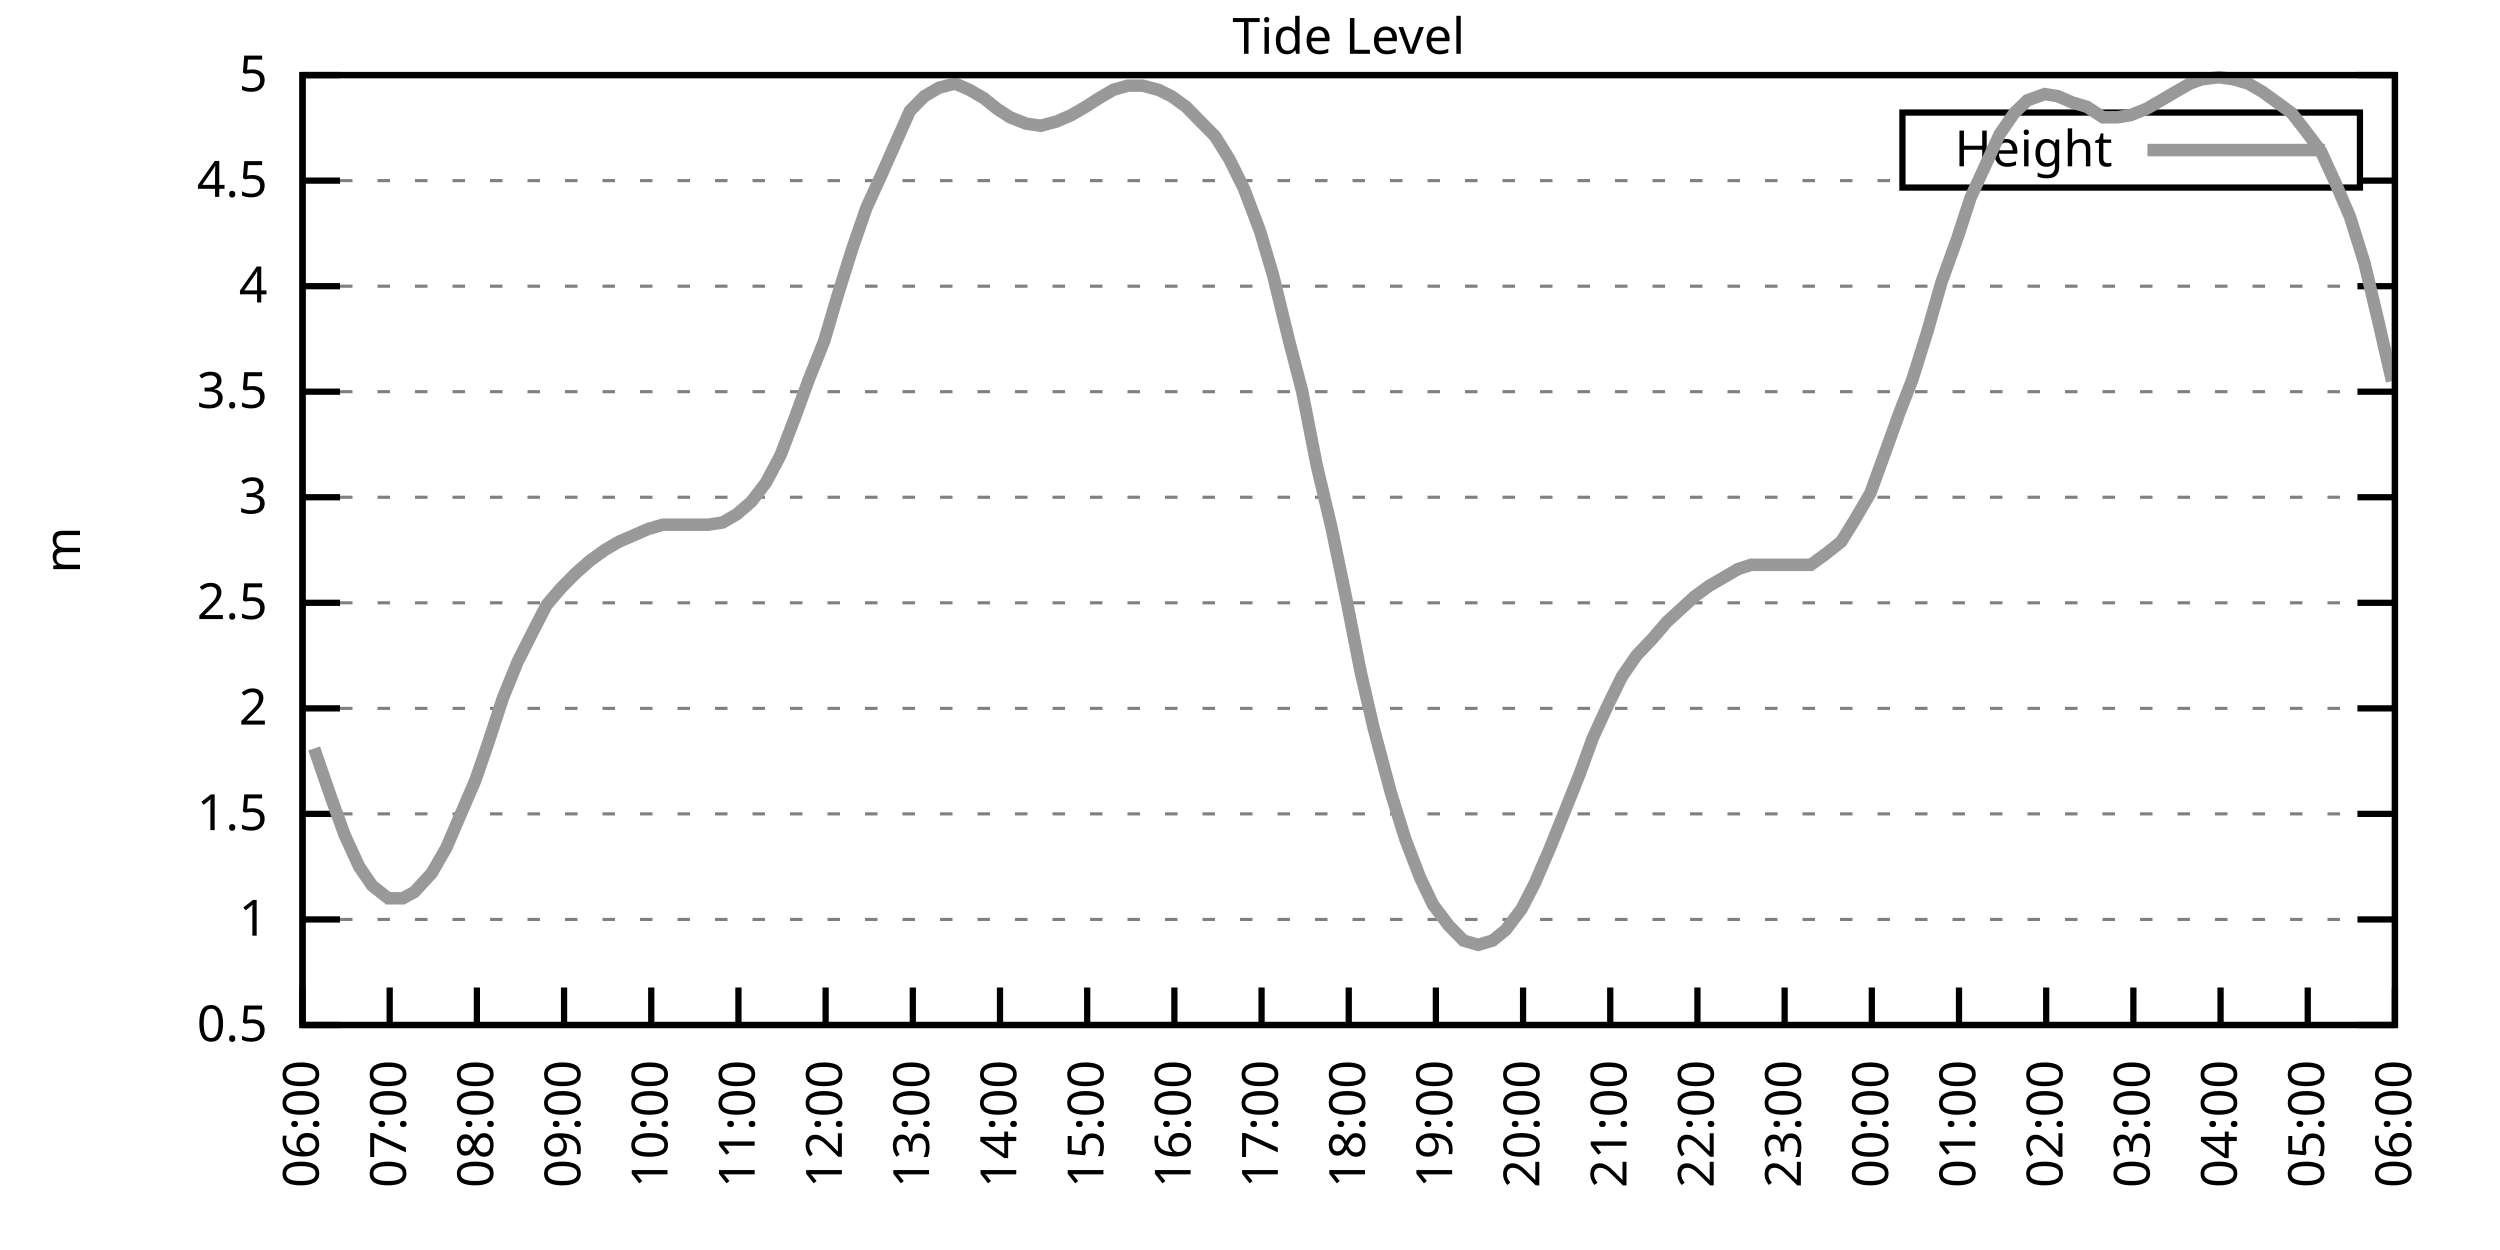
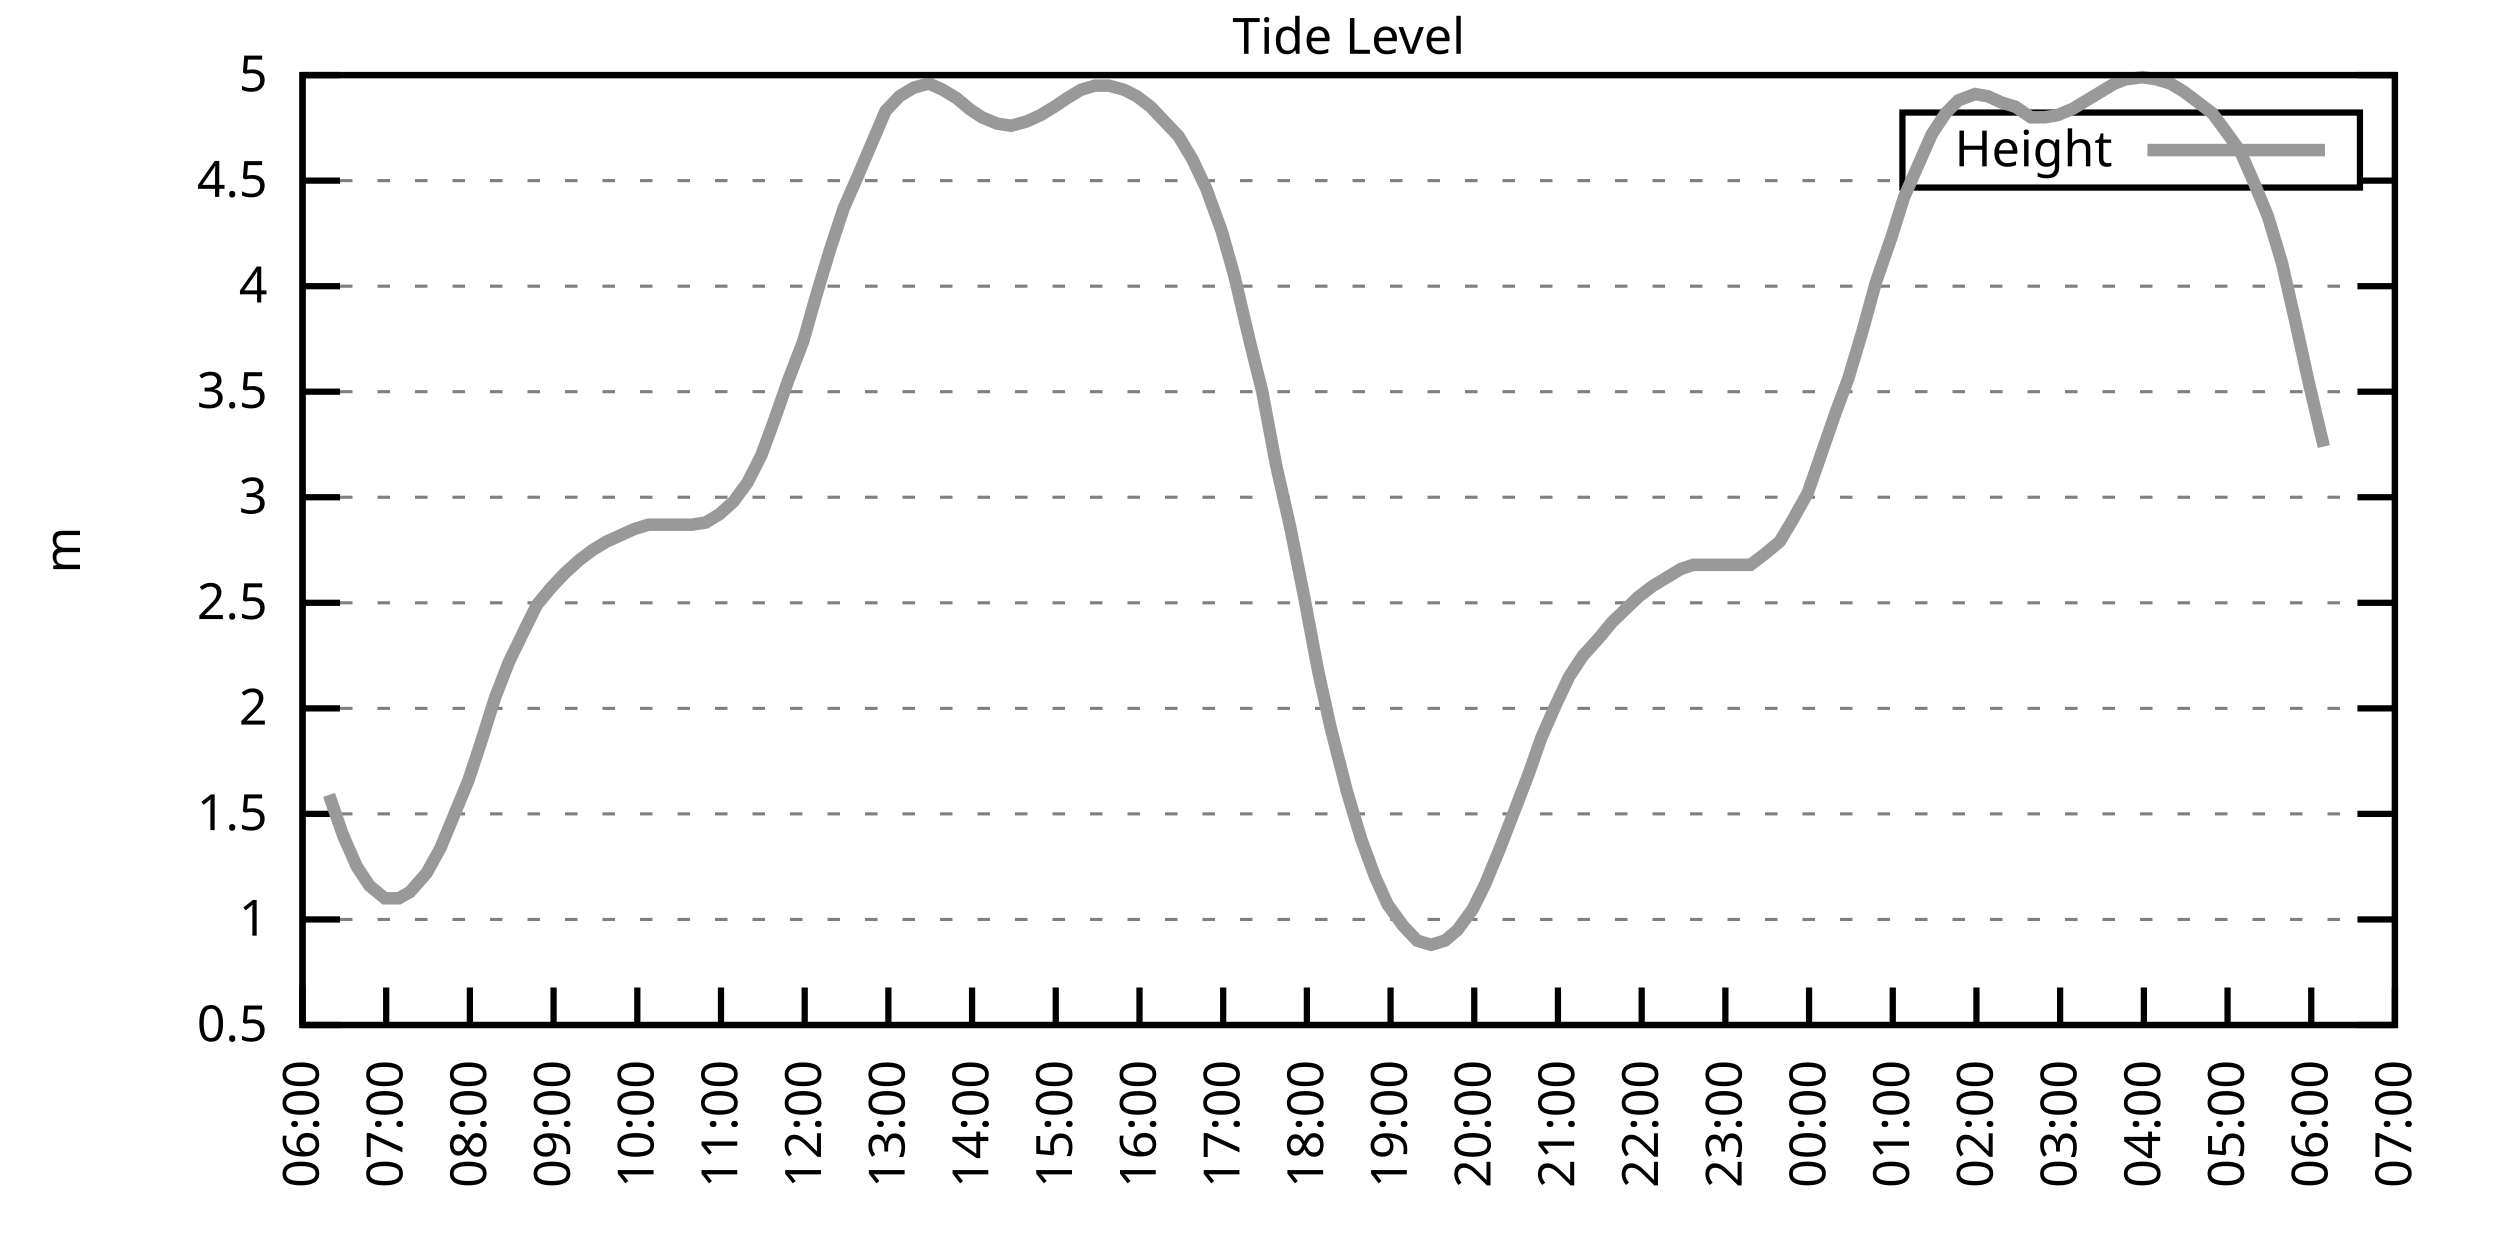
<svg xmlns="http://www.w3.org/2000/svg" xmlns:xlink="http://www.w3.org/1999/xlink" width="400" height="200" viewBox="0 0 400 200">
  <g id="gnuplot_canvas">
    <rect x="0" y="0" width="400" height="200" fill="none" />
    <defs>
      <circle id="gpDot" r="0.5" stroke-width="0.5" stroke="currentColor" />
      <path id="gpPt0" stroke-width="0.333" stroke="currentColor" d="M-1,0 h2 M0,-1 v2" />
      <path id="gpPt1" stroke-width="0.333" stroke="currentColor" d="M-1,-1 L1,1 M1,-1 L-1,1" />
      <path id="gpPt2" stroke-width="0.333" stroke="currentColor" d="M-1,0 L1,0 M0,-1 L0,1 M-1,-1 L1,1 M-1,1 L1,-1" />
      <rect id="gpPt3" stroke-width="0.333" stroke="currentColor" x="-1" y="-1" width="2" height="2" />
      <rect id="gpPt4" stroke-width="0.333" stroke="currentColor" fill="currentColor" x="-1" y="-1" width="2" height="2" />
      <circle id="gpPt5" stroke-width="0.333" stroke="currentColor" cx="0" cy="0" r="1" />
      <use xlink:href="#gpPt5" id="gpPt6" fill="currentColor" stroke="none" />
      <path id="gpPt7" stroke-width="0.333" stroke="currentColor" d="M0,-1.33 L-1.33,0.67 L1.33,0.67 z" />
      <use xlink:href="#gpPt7" id="gpPt8" fill="currentColor" stroke="none" />
      <use xlink:href="#gpPt7" id="gpPt9" stroke="currentColor" transform="rotate(180)" />
      <use xlink:href="#gpPt9" id="gpPt10" fill="currentColor" stroke="none" />
      <use xlink:href="#gpPt3" id="gpPt11" stroke="currentColor" transform="rotate(45)" />
      <use xlink:href="#gpPt11" id="gpPt12" fill="currentColor" stroke="none" />
      <path id="gpPt13" stroke-width="0.333" stroke="currentColor" d="M0,1.330 L1.265,0.411 L0.782,-1.067 L-0.782,-1.076 L-1.265,0.411 z" />
      <use xlink:href="#gpPt13" id="gpPt14" fill="currentColor" stroke="none" />
      <filter id="textbox" filterUnits="objectBoundingBox" x="0" y="0" height="1" width="1">
        <feFlood flood-color="white" flood-opacity="1" result="bgnd" />
        <feComposite in="SourceGraphic" in2="bgnd" operator="atop" />
      </filter>
      <filter id="greybox" filterUnits="objectBoundingBox" x="0" y="0" height="1" width="1">
        <feFlood flood-color="lightgrey" flood-opacity="1" result="grey" />
        <feComposite in="SourceGraphic" in2="grey" operator="atop" />
      </filter>
    </defs>
    <g fill="none" color="white" stroke="currentColor" stroke-width="1.00" stroke-linecap="butt" stroke-linejoin="miter">
</g>
    <g fill="none" color="black" stroke="currentColor" stroke-width="1.00" stroke-linecap="butt" stroke-linejoin="miter">
      <g stroke="none" shape-rendering="crispEdges">
        <polygon fill="rgb(255, 255, 255)" points="48.40,164.00 383.18,164.00 383.18,12.02 48.40,12.02 " />
      </g>
    </g>
    <g fill="none" color="black" stroke="currentColor" stroke-width="1.00" stroke-linecap="butt" stroke-linejoin="miter">
</g>
    <g fill="none" color="black" stroke="black" stroke-width="0.50" stroke-linecap="butt" stroke-linejoin="miter">
</g>
    <g fill="none" color="gray" stroke="currentColor" stroke-width="0.50" stroke-linecap="butt" stroke-linejoin="miter">
      <path stroke="gray" stroke-dasharray="2,4" class="gridline" d="M48.40,164.00 L383.19,164.00  " />
    </g>
    <g fill="none" color="gray" stroke="gray" stroke-width="1.00" stroke-linecap="butt" stroke-linejoin="miter">
</g>
    <g fill="none" color="black" stroke="currentColor" stroke-width="1.00" stroke-linecap="butt" stroke-linejoin="miter">
      <path stroke="black" d="M48.40,164.00 L54.40,164.00 M383.19,164.00 L377.19,164.00  " />
      <g transform="translate(42.80,166.60)" stroke="none" fill="black" font-family="Sans" font-size="8.00" text-anchor="end">
        <text>
          <tspan font-family="Sans"> 0.5</tspan>
        </text>
      </g>
    </g>
    <g fill="none" color="black" stroke="currentColor" stroke-width="1.00" stroke-linecap="butt" stroke-linejoin="miter">
</g>
    <g fill="none" color="black" stroke="black" stroke-width="0.50" stroke-linecap="butt" stroke-linejoin="miter">
</g>
    <g fill="none" color="gray" stroke="currentColor" stroke-width="0.50" stroke-linecap="butt" stroke-linejoin="miter">
      <path stroke="gray" stroke-dasharray="2,4" class="gridline" d="M48.40,147.11 L383.19,147.11  " />
    </g>
    <g fill="none" color="gray" stroke="gray" stroke-width="1.00" stroke-linecap="butt" stroke-linejoin="miter">
</g>
    <g fill="none" color="black" stroke="currentColor" stroke-width="1.00" stroke-linecap="butt" stroke-linejoin="miter">
      <path stroke="black" d="M48.40,147.11 L54.40,147.11 M383.19,147.11 L377.19,147.11  " />
      <g transform="translate(42.80,149.71)" stroke="none" fill="black" font-family="Sans" font-size="8.00" text-anchor="end">
        <text>
          <tspan font-family="Sans"> 1</tspan>
        </text>
      </g>
    </g>
    <g fill="none" color="black" stroke="currentColor" stroke-width="1.00" stroke-linecap="butt" stroke-linejoin="miter">
</g>
    <g fill="none" color="black" stroke="black" stroke-width="0.50" stroke-linecap="butt" stroke-linejoin="miter">
</g>
    <g fill="none" color="gray" stroke="currentColor" stroke-width="0.50" stroke-linecap="butt" stroke-linejoin="miter">
      <path stroke="gray" stroke-dasharray="2,4" class="gridline" d="M48.40,130.22 L383.19,130.22  " />
    </g>
    <g fill="none" color="gray" stroke="gray" stroke-width="1.00" stroke-linecap="butt" stroke-linejoin="miter">
</g>
    <g fill="none" color="black" stroke="currentColor" stroke-width="1.00" stroke-linecap="butt" stroke-linejoin="miter">
      <path stroke="black" d="M48.40,130.22 L54.40,130.22 M383.19,130.22 L377.19,130.22  " />
      <g transform="translate(42.80,132.82)" stroke="none" fill="black" font-family="Sans" font-size="8.00" text-anchor="end">
        <text>
          <tspan font-family="Sans"> 1.5</tspan>
        </text>
      </g>
    </g>
    <g fill="none" color="black" stroke="currentColor" stroke-width="1.00" stroke-linecap="butt" stroke-linejoin="miter">
</g>
    <g fill="none" color="black" stroke="black" stroke-width="0.50" stroke-linecap="butt" stroke-linejoin="miter">
</g>
    <g fill="none" color="gray" stroke="currentColor" stroke-width="0.50" stroke-linecap="butt" stroke-linejoin="miter">
      <path stroke="gray" stroke-dasharray="2,4" class="gridline" d="M48.40,113.34 L383.19,113.34  " />
    </g>
    <g fill="none" color="gray" stroke="gray" stroke-width="1.00" stroke-linecap="butt" stroke-linejoin="miter">
</g>
    <g fill="none" color="black" stroke="currentColor" stroke-width="1.00" stroke-linecap="butt" stroke-linejoin="miter">
      <path stroke="black" d="M48.40,113.34 L54.40,113.34 M383.19,113.34 L377.19,113.34  " />
      <g transform="translate(42.80,115.94)" stroke="none" fill="black" font-family="Sans" font-size="8.00" text-anchor="end">
        <text>
          <tspan font-family="Sans"> 2</tspan>
        </text>
      </g>
    </g>
    <g fill="none" color="black" stroke="currentColor" stroke-width="1.00" stroke-linecap="butt" stroke-linejoin="miter">
</g>
    <g fill="none" color="black" stroke="black" stroke-width="0.50" stroke-linecap="butt" stroke-linejoin="miter">
</g>
    <g fill="none" color="gray" stroke="currentColor" stroke-width="0.50" stroke-linecap="butt" stroke-linejoin="miter">
      <path stroke="gray" stroke-dasharray="2,4" class="gridline" d="M48.40,96.45 L383.19,96.45  " />
    </g>
    <g fill="none" color="gray" stroke="gray" stroke-width="1.00" stroke-linecap="butt" stroke-linejoin="miter">
</g>
    <g fill="none" color="black" stroke="currentColor" stroke-width="1.00" stroke-linecap="butt" stroke-linejoin="miter">
      <path stroke="black" d="M48.40,96.45 L54.40,96.45 M383.19,96.45 L377.19,96.45  " />
      <g transform="translate(42.80,99.05)" stroke="none" fill="black" font-family="Sans" font-size="8.00" text-anchor="end">
        <text>
          <tspan font-family="Sans"> 2.5</tspan>
        </text>
      </g>
    </g>
    <g fill="none" color="black" stroke="currentColor" stroke-width="1.00" stroke-linecap="butt" stroke-linejoin="miter">
</g>
    <g fill="none" color="black" stroke="black" stroke-width="0.50" stroke-linecap="butt" stroke-linejoin="miter">
</g>
    <g fill="none" color="gray" stroke="currentColor" stroke-width="0.50" stroke-linecap="butt" stroke-linejoin="miter">
      <path stroke="gray" stroke-dasharray="2,4" class="gridline" d="M48.40,79.56 L383.19,79.56  " />
    </g>
    <g fill="none" color="gray" stroke="gray" stroke-width="1.00" stroke-linecap="butt" stroke-linejoin="miter">
</g>
    <g fill="none" color="black" stroke="currentColor" stroke-width="1.00" stroke-linecap="butt" stroke-linejoin="miter">
      <path stroke="black" d="M48.40,79.56 L54.40,79.56 M383.19,79.56 L377.19,79.56  " />
      <g transform="translate(42.80,82.16)" stroke="none" fill="black" font-family="Sans" font-size="8.00" text-anchor="end">
        <text>
          <tspan font-family="Sans"> 3</tspan>
        </text>
      </g>
    </g>
    <g fill="none" color="black" stroke="currentColor" stroke-width="1.00" stroke-linecap="butt" stroke-linejoin="miter">
</g>
    <g fill="none" color="black" stroke="black" stroke-width="0.50" stroke-linecap="butt" stroke-linejoin="miter">
</g>
    <g fill="none" color="gray" stroke="currentColor" stroke-width="0.50" stroke-linecap="butt" stroke-linejoin="miter">
      <path stroke="gray" stroke-dasharray="2,4" class="gridline" d="M48.40,62.67 L383.19,62.67  " />
    </g>
    <g fill="none" color="gray" stroke="gray" stroke-width="1.00" stroke-linecap="butt" stroke-linejoin="miter">
</g>
    <g fill="none" color="black" stroke="currentColor" stroke-width="1.00" stroke-linecap="butt" stroke-linejoin="miter">
      <path stroke="black" d="M48.40,62.67 L54.40,62.67 M383.19,62.67 L377.19,62.67  " />
      <g transform="translate(42.80,65.27)" stroke="none" fill="black" font-family="Sans" font-size="8.00" text-anchor="end">
        <text>
          <tspan font-family="Sans"> 3.5</tspan>
        </text>
      </g>
    </g>
    <g fill="none" color="black" stroke="currentColor" stroke-width="1.00" stroke-linecap="butt" stroke-linejoin="miter">
</g>
    <g fill="none" color="black" stroke="black" stroke-width="0.50" stroke-linecap="butt" stroke-linejoin="miter">
</g>
    <g fill="none" color="gray" stroke="currentColor" stroke-width="0.50" stroke-linecap="butt" stroke-linejoin="miter">
      <path stroke="gray" stroke-dasharray="2,4" class="gridline" d="M48.40,45.79 L383.19,45.79  " />
    </g>
    <g fill="none" color="gray" stroke="gray" stroke-width="1.00" stroke-linecap="butt" stroke-linejoin="miter">
</g>
    <g fill="none" color="black" stroke="currentColor" stroke-width="1.00" stroke-linecap="butt" stroke-linejoin="miter">
      <path stroke="black" d="M48.40,45.79 L54.40,45.79 M383.19,45.79 L377.19,45.79  " />
      <g transform="translate(42.80,48.39)" stroke="none" fill="black" font-family="Sans" font-size="8.00" text-anchor="end">
        <text>
          <tspan font-family="Sans"> 4</tspan>
        </text>
      </g>
    </g>
    <g fill="none" color="black" stroke="currentColor" stroke-width="1.00" stroke-linecap="butt" stroke-linejoin="miter">
</g>
    <g fill="none" color="black" stroke="black" stroke-width="0.50" stroke-linecap="butt" stroke-linejoin="miter">
</g>
    <g fill="none" color="gray" stroke="currentColor" stroke-width="0.50" stroke-linecap="butt" stroke-linejoin="miter">
      <path stroke="gray" stroke-dasharray="2,4" class="gridline" d="M48.40,28.90 L304.39,28.90 M377.59,28.90 L383.19,28.90  " />
    </g>
    <g fill="none" color="gray" stroke="gray" stroke-width="1.00" stroke-linecap="butt" stroke-linejoin="miter">
</g>
    <g fill="none" color="black" stroke="currentColor" stroke-width="1.00" stroke-linecap="butt" stroke-linejoin="miter">
      <path stroke="black" d="M48.40,28.90 L54.40,28.90 M383.19,28.90 L377.19,28.90  " />
      <g transform="translate(42.80,31.50)" stroke="none" fill="black" font-family="Sans" font-size="8.00" text-anchor="end">
        <text>
          <tspan font-family="Sans"> 4.5</tspan>
        </text>
      </g>
    </g>
    <g fill="none" color="black" stroke="currentColor" stroke-width="1.00" stroke-linecap="butt" stroke-linejoin="miter">
</g>
    <g fill="none" color="black" stroke="black" stroke-width="0.50" stroke-linecap="butt" stroke-linejoin="miter">
</g>
    <g fill="none" color="gray" stroke="currentColor" stroke-width="0.50" stroke-linecap="butt" stroke-linejoin="miter">
      <path stroke="gray" stroke-dasharray="2,4" class="gridline" d="M48.40,12.01 L383.19,12.01  " />
    </g>
    <g fill="none" color="gray" stroke="gray" stroke-width="1.00" stroke-linecap="butt" stroke-linejoin="miter">
</g>
    <g fill="none" color="black" stroke="currentColor" stroke-width="1.00" stroke-linecap="butt" stroke-linejoin="miter">
      <path stroke="black" d="M48.40,12.01 L54.40,12.01 M383.19,12.01 L377.19,12.01  " />
      <g transform="translate(42.80,14.61)" stroke="none" fill="black" font-family="Sans" font-size="8.00" text-anchor="end">
        <text>
          <tspan font-family="Sans"> 5</tspan>
        </text>
      </g>
    </g>
    <g fill="none" color="black" stroke="currentColor" stroke-width="1.00" stroke-linecap="butt" stroke-linejoin="miter">
      <path stroke="black" d="M48.40,164.00 L48.40,158.00  " />
      <g transform="translate(51.00,169.60) rotate(270.00)" stroke="none" fill="black" font-family="Sans" font-size="8.00" text-anchor="end">
        <text>
          <tspan font-family="Sans">06:00</tspan>
        </text>
      </g>
    </g>
    <g fill="none" color="black" stroke="currentColor" stroke-width="1.00" stroke-linecap="butt" stroke-linejoin="miter">
-       <path stroke="black" d="M62.35,164.00 L62.35,158.00  " />
-       <g transform="translate(64.95,169.60) rotate(270.00)" stroke="none" fill="black" font-family="Sans" font-size="8.00" text-anchor="end">
+       <path stroke="black" d="M61.79,164.00 L61.79,158.00  " />
+       <g transform="translate(64.39,169.60) rotate(270.00)" stroke="none" fill="black" font-family="Sans" font-size="8.00" text-anchor="end">
        <text>
          <tspan font-family="Sans">07:00</tspan>
        </text>
      </g>
    </g>
    <g fill="none" color="black" stroke="currentColor" stroke-width="1.00" stroke-linecap="butt" stroke-linejoin="miter">
-       <path stroke="black" d="M76.30,164.00 L76.30,158.00  " />
-       <g transform="translate(78.90,169.60) rotate(270.00)" stroke="none" fill="black" font-family="Sans" font-size="8.00" text-anchor="end">
+       <path stroke="black" d="M75.18,164.00 L75.18,158.00  " />
+       <g transform="translate(77.78,169.60) rotate(270.00)" stroke="none" fill="black" font-family="Sans" font-size="8.00" text-anchor="end">
        <text>
          <tspan font-family="Sans">08:00</tspan>
        </text>
      </g>
    </g>
    <g fill="none" color="black" stroke="currentColor" stroke-width="1.00" stroke-linecap="butt" stroke-linejoin="miter">
-       <path stroke="black" d="M90.25,164.00 L90.25,158.00  " />
-       <g transform="translate(92.85,169.60) rotate(270.00)" stroke="none" fill="black" font-family="Sans" font-size="8.00" text-anchor="end">
+       <path stroke="black" d="M88.57,164.00 L88.57,158.00  " />
+       <g transform="translate(91.17,169.60) rotate(270.00)" stroke="none" fill="black" font-family="Sans" font-size="8.00" text-anchor="end">
        <text>
          <tspan font-family="Sans">09:00</tspan>
        </text>
      </g>
    </g>
    <g fill="none" color="black" stroke="currentColor" stroke-width="1.00" stroke-linecap="butt" stroke-linejoin="miter">
-       <path stroke="black" d="M104.20,164.00 L104.20,158.00  " />
-       <g transform="translate(106.80,169.60) rotate(270.00)" stroke="none" fill="black" font-family="Sans" font-size="8.00" text-anchor="end">
+       <path stroke="black" d="M101.97,164.00 L101.97,158.00  " />
+       <g transform="translate(104.57,169.60) rotate(270.00)" stroke="none" fill="black" font-family="Sans" font-size="8.00" text-anchor="end">
        <text>
          <tspan font-family="Sans">10:00</tspan>
        </text>
      </g>
    </g>
    <g fill="none" color="black" stroke="currentColor" stroke-width="1.00" stroke-linecap="butt" stroke-linejoin="miter">
-       <path stroke="black" d="M118.15,164.00 L118.15,158.00  " />
-       <g transform="translate(120.75,169.60) rotate(270.00)" stroke="none" fill="black" font-family="Sans" font-size="8.00" text-anchor="end">
+       <path stroke="black" d="M115.36,164.00 L115.36,158.00  " />
+       <g transform="translate(117.96,169.60) rotate(270.00)" stroke="none" fill="black" font-family="Sans" font-size="8.00" text-anchor="end">
        <text>
          <tspan font-family="Sans">11:00</tspan>
        </text>
      </g>
    </g>
    <g fill="none" color="black" stroke="currentColor" stroke-width="1.00" stroke-linecap="butt" stroke-linejoin="miter">
-       <path stroke="black" d="M132.10,164.00 L132.10,158.00  " />
-       <g transform="translate(134.70,169.60) rotate(270.00)" stroke="none" fill="black" font-family="Sans" font-size="8.00" text-anchor="end">
+       <path stroke="black" d="M128.75,164.00 L128.75,158.00  " />
+       <g transform="translate(131.35,169.60) rotate(270.00)" stroke="none" fill="black" font-family="Sans" font-size="8.00" text-anchor="end">
        <text>
          <tspan font-family="Sans">12:00</tspan>
        </text>
      </g>
    </g>
    <g fill="none" color="black" stroke="currentColor" stroke-width="1.00" stroke-linecap="butt" stroke-linejoin="miter">
-       <path stroke="black" d="M146.05,164.00 L146.05,158.00  " />
-       <g transform="translate(148.65,169.60) rotate(270.00)" stroke="none" fill="black" font-family="Sans" font-size="8.00" text-anchor="end">
+       <path stroke="black" d="M142.14,164.00 L142.14,158.00  " />
+       <g transform="translate(144.74,169.60) rotate(270.00)" stroke="none" fill="black" font-family="Sans" font-size="8.00" text-anchor="end">
        <text>
          <tspan font-family="Sans">13:00</tspan>
        </text>
      </g>
    </g>
    <g fill="none" color="black" stroke="currentColor" stroke-width="1.00" stroke-linecap="butt" stroke-linejoin="miter">
-       <path stroke="black" d="M160.00,164.00 L160.00,158.00  " />
-       <g transform="translate(162.60,169.60) rotate(270.00)" stroke="none" fill="black" font-family="Sans" font-size="8.00" text-anchor="end">
+       <path stroke="black" d="M155.53,164.00 L155.53,158.00  " />
+       <g transform="translate(158.13,169.60) rotate(270.00)" stroke="none" fill="black" font-family="Sans" font-size="8.00" text-anchor="end">
        <text>
          <tspan font-family="Sans">14:00</tspan>
        </text>
      </g>
    </g>
    <g fill="none" color="black" stroke="currentColor" stroke-width="1.00" stroke-linecap="butt" stroke-linejoin="miter">
-       <path stroke="black" d="M173.95,164.00 L173.95,158.00  " />
-       <g transform="translate(176.55,169.60) rotate(270.00)" stroke="none" fill="black" font-family="Sans" font-size="8.00" text-anchor="end">
+       <path stroke="black" d="M168.92,164.00 L168.92,158.00  " />
+       <g transform="translate(171.52,169.60) rotate(270.00)" stroke="none" fill="black" font-family="Sans" font-size="8.00" text-anchor="end">
        <text>
          <tspan font-family="Sans">15:00</tspan>
        </text>
      </g>
    </g>
    <g fill="none" color="black" stroke="currentColor" stroke-width="1.00" stroke-linecap="butt" stroke-linejoin="miter">
-       <path stroke="black" d="M187.90,164.00 L187.90,158.00  " />
-       <g transform="translate(190.50,169.60) rotate(270.00)" stroke="none" fill="black" font-family="Sans" font-size="8.00" text-anchor="end">
+       <path stroke="black" d="M182.32,164.00 L182.32,158.00  " />
+       <g transform="translate(184.92,169.60) rotate(270.00)" stroke="none" fill="black" font-family="Sans" font-size="8.00" text-anchor="end">
        <text>
          <tspan font-family="Sans">16:00</tspan>
        </text>
      </g>
    </g>
    <g fill="none" color="black" stroke="currentColor" stroke-width="1.00" stroke-linecap="butt" stroke-linejoin="miter">
-       <path stroke="black" d="M201.85,164.00 L201.85,158.00  " />
-       <g transform="translate(204.45,169.60) rotate(270.00)" stroke="none" fill="black" font-family="Sans" font-size="8.00" text-anchor="end">
+       <path stroke="black" d="M195.71,164.00 L195.71,158.00  " />
+       <g transform="translate(198.31,169.60) rotate(270.00)" stroke="none" fill="black" font-family="Sans" font-size="8.00" text-anchor="end">
        <text>
          <tspan font-family="Sans">17:00</tspan>
        </text>
      </g>
    </g>
    <g fill="none" color="black" stroke="currentColor" stroke-width="1.00" stroke-linecap="butt" stroke-linejoin="miter">
-       <path stroke="black" d="M215.80,164.00 L215.80,158.00  " />
-       <g transform="translate(218.40,169.60) rotate(270.00)" stroke="none" fill="black" font-family="Sans" font-size="8.00" text-anchor="end">
+       <path stroke="black" d="M209.10,164.00 L209.10,158.00  " />
+       <g transform="translate(211.70,169.60) rotate(270.00)" stroke="none" fill="black" font-family="Sans" font-size="8.00" text-anchor="end">
        <text>
          <tspan font-family="Sans">18:00</tspan>
        </text>
      </g>
    </g>
    <g fill="none" color="black" stroke="currentColor" stroke-width="1.00" stroke-linecap="butt" stroke-linejoin="miter">
-       <path stroke="black" d="M229.74,164.00 L229.74,158.00  " />
-       <g transform="translate(232.34,169.60) rotate(270.00)" stroke="none" fill="black" font-family="Sans" font-size="8.00" text-anchor="end">
+       <path stroke="black" d="M222.49,164.00 L222.49,158.00  " />
+       <g transform="translate(225.09,169.60) rotate(270.00)" stroke="none" fill="black" font-family="Sans" font-size="8.00" text-anchor="end">
        <text>
          <tspan font-family="Sans">19:00</tspan>
        </text>
      </g>
    </g>
    <g fill="none" color="black" stroke="currentColor" stroke-width="1.00" stroke-linecap="butt" stroke-linejoin="miter">
-       <path stroke="black" d="M243.69,164.00 L243.69,158.00  " />
-       <g transform="translate(246.29,169.60) rotate(270.00)" stroke="none" fill="black" font-family="Sans" font-size="8.00" text-anchor="end">
+       <path stroke="black" d="M235.88,164.00 L235.88,158.00  " />
+       <g transform="translate(238.48,169.60) rotate(270.00)" stroke="none" fill="black" font-family="Sans" font-size="8.00" text-anchor="end">
        <text>
          <tspan font-family="Sans">20:00</tspan>
        </text>
      </g>
    </g>
    <g fill="none" color="black" stroke="currentColor" stroke-width="1.00" stroke-linecap="butt" stroke-linejoin="miter">
-       <path stroke="black" d="M257.64,164.00 L257.64,158.00  " />
-       <g transform="translate(260.24,169.60) rotate(270.00)" stroke="none" fill="black" font-family="Sans" font-size="8.00" text-anchor="end">
+       <path stroke="black" d="M249.27,164.00 L249.27,158.00  " />
+       <g transform="translate(251.87,169.60) rotate(270.00)" stroke="none" fill="black" font-family="Sans" font-size="8.00" text-anchor="end">
        <text>
          <tspan font-family="Sans">21:00</tspan>
        </text>
      </g>
    </g>
    <g fill="none" color="black" stroke="currentColor" stroke-width="1.00" stroke-linecap="butt" stroke-linejoin="miter">
-       <path stroke="black" d="M271.59,164.00 L271.59,158.00  " />
-       <g transform="translate(274.19,169.60) rotate(270.00)" stroke="none" fill="black" font-family="Sans" font-size="8.00" text-anchor="end">
+       <path stroke="black" d="M262.67,164.00 L262.67,158.00  " />
+       <g transform="translate(265.27,169.60) rotate(270.00)" stroke="none" fill="black" font-family="Sans" font-size="8.00" text-anchor="end">
        <text>
          <tspan font-family="Sans">22:00</tspan>
        </text>
      </g>
    </g>
    <g fill="none" color="black" stroke="currentColor" stroke-width="1.00" stroke-linecap="butt" stroke-linejoin="miter">
-       <path stroke="black" d="M285.54,164.00 L285.54,158.00  " />
-       <g transform="translate(288.14,169.60) rotate(270.00)" stroke="none" fill="black" font-family="Sans" font-size="8.00" text-anchor="end">
+       <path stroke="black" d="M276.06,164.00 L276.06,158.00  " />
+       <g transform="translate(278.66,169.60) rotate(270.00)" stroke="none" fill="black" font-family="Sans" font-size="8.00" text-anchor="end">
        <text>
          <tspan font-family="Sans">23:00</tspan>
        </text>
      </g>
    </g>
    <g fill="none" color="black" stroke="currentColor" stroke-width="1.00" stroke-linecap="butt" stroke-linejoin="miter">
-       <path stroke="black" d="M299.49,164.00 L299.49,158.00  " />
-       <g transform="translate(302.09,169.60) rotate(270.00)" stroke="none" fill="black" font-family="Sans" font-size="8.00" text-anchor="end">
+       <path stroke="black" d="M289.45,164.00 L289.45,158.00  " />
+       <g transform="translate(292.05,169.60) rotate(270.00)" stroke="none" fill="black" font-family="Sans" font-size="8.00" text-anchor="end">
        <text>
          <tspan font-family="Sans">00:00</tspan>
        </text>
      </g>
    </g>
    <g fill="none" color="black" stroke="currentColor" stroke-width="1.00" stroke-linecap="butt" stroke-linejoin="miter">
-       <path stroke="black" d="M313.44,164.00 L313.44,158.00  " />
-       <g transform="translate(316.04,169.60) rotate(270.00)" stroke="none" fill="black" font-family="Sans" font-size="8.00" text-anchor="end">
+       <path stroke="black" d="M302.84,164.00 L302.84,158.00  " />
+       <g transform="translate(305.44,169.60) rotate(270.00)" stroke="none" fill="black" font-family="Sans" font-size="8.00" text-anchor="end">
        <text>
          <tspan font-family="Sans">01:00</tspan>
        </text>
      </g>
    </g>
    <g fill="none" color="black" stroke="currentColor" stroke-width="1.00" stroke-linecap="butt" stroke-linejoin="miter">
-       <path stroke="black" d="M327.39,164.00 L327.39,158.00  " />
-       <g transform="translate(329.99,169.60) rotate(270.00)" stroke="none" fill="black" font-family="Sans" font-size="8.00" text-anchor="end">
+       <path stroke="black" d="M316.23,164.00 L316.23,158.00  " />
+       <g transform="translate(318.83,169.60) rotate(270.00)" stroke="none" fill="black" font-family="Sans" font-size="8.00" text-anchor="end">
        <text>
          <tspan font-family="Sans">02:00</tspan>
        </text>
      </g>
    </g>
    <g fill="none" color="black" stroke="currentColor" stroke-width="1.00" stroke-linecap="butt" stroke-linejoin="miter">
-       <path stroke="black" d="M341.34,164.00 L341.34,158.00  " />
-       <g transform="translate(343.94,169.60) rotate(270.00)" stroke="none" fill="black" font-family="Sans" font-size="8.00" text-anchor="end">
+       <path stroke="black" d="M329.62,164.00 L329.62,158.00  " />
+       <g transform="translate(332.22,169.60) rotate(270.00)" stroke="none" fill="black" font-family="Sans" font-size="8.00" text-anchor="end">
        <text>
          <tspan font-family="Sans">03:00</tspan>
        </text>
      </g>
    </g>
    <g fill="none" color="black" stroke="currentColor" stroke-width="1.00" stroke-linecap="butt" stroke-linejoin="miter">
-       <path stroke="black" d="M355.29,164.00 L355.29,158.00  " />
-       <g transform="translate(357.89,169.60) rotate(270.00)" stroke="none" fill="black" font-family="Sans" font-size="8.00" text-anchor="end">
+       <path stroke="black" d="M343.02,164.00 L343.02,158.00  " />
+       <g transform="translate(345.62,169.60) rotate(270.00)" stroke="none" fill="black" font-family="Sans" font-size="8.00" text-anchor="end">
        <text>
          <tspan font-family="Sans">04:00</tspan>
        </text>
      </g>
    </g>
    <g fill="none" color="black" stroke="currentColor" stroke-width="1.00" stroke-linecap="butt" stroke-linejoin="miter">
-       <path stroke="black" d="M369.24,164.00 L369.24,158.00  " />
-       <g transform="translate(371.84,169.60) rotate(270.00)" stroke="none" fill="black" font-family="Sans" font-size="8.00" text-anchor="end">
+       <path stroke="black" d="M356.41,164.00 L356.41,158.00  " />
+       <g transform="translate(359.01,169.60) rotate(270.00)" stroke="none" fill="black" font-family="Sans" font-size="8.00" text-anchor="end">
        <text>
          <tspan font-family="Sans">05:00</tspan>
+         </text>
+       </g>
+     </g>
+     <g fill="none" color="black" stroke="currentColor" stroke-width="1.00" stroke-linecap="butt" stroke-linejoin="miter">
+       <path stroke="black" d="M369.80,164.00 L369.80,158.00  " />
+       <g transform="translate(372.40,169.60) rotate(270.00)" stroke="none" fill="black" font-family="Sans" font-size="8.00" text-anchor="end">
+         <text>
+           <tspan font-family="Sans">06:00</tspan>
        </text>
      </g>
    </g>
    <g fill="none" color="black" stroke="currentColor" stroke-width="1.00" stroke-linecap="butt" stroke-linejoin="miter">
      <path stroke="black" d="M383.19,164.00 L383.19,158.00  " />
      <g transform="translate(385.79,169.60) rotate(270.00)" stroke="none" fill="black" font-family="Sans" font-size="8.00" text-anchor="end">
        <text>
-           <tspan font-family="Sans">06:00</tspan>
+           <tspan font-family="Sans">07:00</tspan>
        </text>
      </g>
    </g>
    <g fill="none" color="black" stroke="currentColor" stroke-width="1.00" stroke-linecap="butt" stroke-linejoin="miter">
</g>
    <g fill="none" color="black" stroke="currentColor" stroke-width="1.00" stroke-linecap="butt" stroke-linejoin="miter">
      <path stroke="black" d="M48.40,12.01 L48.40,164.00 L383.19,164.00 L383.19,12.01 L48.40,12.01 Z  " />
    </g>
    <g fill="none" color="black" stroke="currentColor" stroke-width="1.00" stroke-linecap="butt" stroke-linejoin="miter">
</g>
    <g fill="none" color="black" stroke="currentColor" stroke-width="1.00" stroke-linecap="butt" stroke-linejoin="miter">
      <path stroke="black" d="M304.39,30.01 L304.39,18.01 L377.59,18.01 L377.59,30.01 L304.39,30.01 Z  " />
    </g>
    <g id="Tide_level_plot_1">
      <g fill="none" color="white" stroke="black" stroke-width="2.00" stroke-linecap="butt" stroke-linejoin="miter">
</g>
      <g fill="none" color="black" stroke="currentColor" stroke-width="2.00" stroke-linecap="butt" stroke-linejoin="miter">
        <g transform="translate(337.99,26.61)" stroke="none" fill="black" font-family="Sans" font-size="8.00" text-anchor="end">
          <text>
            <tspan font-family="Sans">Height</tspan>
          </text>
        </g>
      </g>
      <g fill="none" color="black" stroke="currentColor" stroke-width="2.00" stroke-linecap="butt" stroke-linejoin="miter">
-         <path stroke="rgb(153, 153, 153)" d="M343.59,24.01 L371.99,24.01 M50.26,119.75 L52.82,127.18 L55.14,133.60 L57.47,138.67 L59.56,141.71 L62.12,143.73   L64.44,143.73 L66.30,142.72 L69.09,139.68 L71.42,135.63 L73.74,130.22 L76.07,124.82 L78.16,118.74 L80.48,111.65   L82.81,105.91 L85.37,100.84 L87.46,96.79 L89.78,94.08 L92.11,91.72 L94.43,89.69 L96.76,88.00 L99.08,86.65   L101.41,85.64 L103.73,84.63 L106.06,83.95 L108.38,83.95 L110.71,83.95 L113.27,83.95 L115.59,83.61 L117.92,82.26   L120.24,80.24 L122.57,77.20 L124.89,72.81 L127.22,66.73 L129.31,60.98 L131.87,54.57 L133.96,47.47 L136.28,40.04   L138.61,33.29 L140.93,28.22 L145.58,17.75 L147.91,15.39 L150.23,14.04 L152.79,13.36 L155.11,14.37 L157.44,15.73   L159.53,17.41 L161.62,18.77 L164.18,19.78 L166.51,20.12 L169.06,19.44 L171.39,18.43 L173.71,17.08 L175.81,15.73   L178.13,14.37 L180.46,13.70 L182.78,13.70 L185.34,14.37 L187.43,15.39 L189.76,17.08 L192.08,19.44 L194.41,21.80   L196.73,25.52 L199.06,30.25 L201.61,37.00 L203.71,44.10 L206.26,54.57 L208.36,62.67 L210.68,74.49 L213.01,84.29   L215.33,95.44 L217.65,107.26 L219.75,116.38 L222.54,126.85 L224.86,134.28 L227.19,140.36 L229.28,144.75 L231.84,148.13   L234.16,150.49 L236.49,151.17 L238.81,150.49 L240.90,148.80 L243.46,145.42 L245.55,141.37 L247.88,135.97 L250.20,130.22   L252.76,123.81 L254.85,118.07 L257.18,113.00 L259.50,108.27 L261.83,104.89 L264.39,102.19 L266.71,99.49 L271.13,95.44   L273.45,93.75 L275.78,92.40 L278.10,91.04 L280.20,90.37 L282.75,90.37 L285.08,90.37 L287.64,90.37 L289.73,90.37   L292.05,88.68 L294.61,86.65 L296.70,83.28 L299.26,78.89 L301.35,73.14 L303.91,66.05 L306.00,60.65 L308.33,53.22   L310.65,45.11 L313.21,38.02 L315.30,31.60 L317.63,26.53 L319.95,21.47 L322.28,18.09 L324.37,16.06 L327.16,15.05   L329.25,15.39 L331.58,16.40 L333.90,17.08 L336.46,18.77 L338.78,18.77 L340.88,18.43 L343.43,17.41 L345.76,16.06   L348.08,14.71 L350.41,13.36 L352.27,12.69 L355.06,12.35 L357.38,12.69 L359.71,13.36 L362.03,14.71 L364.36,16.40   L366.68,18.09 L368.78,20.79 L371.33,24.17 L373.66,29.24 L375.98,34.64 L378.31,42.07 L380.40,50.85 L382.73,60.98    " />
+         <path stroke="rgb(153, 153, 153)" d="M343.59,24.01 L371.99,24.01 M52.64,127.18 L54.87,133.60 L57.10,138.67 L59.11,141.71 L61.57,143.73 L63.80,143.73   L65.59,142.72 L68.26,139.68 L70.50,135.63 L72.73,130.22 L74.96,124.82 L76.97,118.74 L79.20,111.65 L81.43,105.91   L83.89,100.84 L85.90,96.79 L88.13,94.08 L90.36,91.72 L92.59,89.69 L94.82,88.00 L97.06,86.65 L99.29,85.64   L101.52,84.63 L103.75,83.95 L105.98,83.95 L108.22,83.95 L110.67,83.95 L112.90,83.61 L115.13,82.26 L117.37,80.24   L119.60,77.20 L121.83,72.81 L124.06,66.73 L126.07,60.98 L128.53,54.57 L130.54,47.47 L132.77,40.04 L135.00,33.29   L137.23,28.22 L141.69,17.75 L143.93,15.39 L146.16,14.04 L148.61,13.36 L150.85,14.37 L153.08,15.73 L155.09,17.41   L157.10,18.77 L159.55,19.78 L161.78,20.12 L164.24,19.44 L166.47,18.43 L168.70,17.08 L170.71,15.73 L172.94,14.37   L175.17,13.70 L177.41,13.70 L179.86,14.37 L181.87,15.39 L184.10,17.08 L186.33,19.44 L188.57,21.80 L190.80,25.52   L193.03,30.25 L195.48,37.00 L197.49,44.10 L199.95,54.57 L201.96,62.67 L204.19,74.49 L206.42,84.29 L208.65,95.44   L210.88,107.26 L212.89,116.38 L215.57,126.85 L217.80,134.28 L220.04,140.36 L222.04,144.75 L224.50,148.13 L226.73,150.49   L228.96,151.17 L231.20,150.49 L233.20,148.80 L235.66,145.42 L237.67,141.37 L239.90,135.97 L242.13,130.22 L244.59,123.81   L246.60,118.07 L248.83,113.00 L251.06,108.27 L253.29,104.89 L255.75,102.19 L257.98,99.49 L262.22,95.44 L264.45,93.75   L266.68,92.40 L268.92,91.04 L270.92,90.37 L273.38,90.37 L275.61,90.37 L278.07,90.37 L280.07,90.37 L282.31,88.68   L284.76,86.65 L286.77,83.28 L289.23,78.89 L291.23,73.14 L293.69,66.05 L295.70,60.65 L297.93,53.22 L300.16,45.11   L302.62,38.02 L304.63,31.60 L306.86,26.53 L309.09,21.47 L311.32,18.09 L313.33,16.06 L316.01,15.05 L318.02,15.39   L320.25,16.40 L322.48,17.08 L324.94,18.77 L327.17,18.77 L329.18,18.43 L331.63,17.41 L333.86,16.06 L336.10,14.71   L338.33,13.36 L340.11,12.69 L342.79,12.35 L345.02,12.69 L347.26,13.36 L349.49,14.71 L351.72,16.40 L353.95,18.09   L355.96,20.79 L358.42,24.17 L360.65,29.24 L362.88,34.64 L365.11,42.07 L367.12,50.85 L369.35,60.98 L371.81,71.45    " />
      </g>
    </g>
    <g fill="none" color="black" stroke="currentColor" stroke-width="2.00" stroke-linecap="butt" stroke-linejoin="miter">
</g>
    <g fill="none" color="black" stroke="black" stroke-width="1.00" stroke-linecap="butt" stroke-linejoin="miter">
</g>
    <g fill="none" color="black" stroke="currentColor" stroke-width="1.00" stroke-linecap="butt" stroke-linejoin="miter">
      <path stroke="black" d="M48.40,12.01 L48.40,164.00 L383.19,164.00 L383.19,12.01 L48.40,12.01 Z  " />
      <g transform="translate(12.80,88.01) rotate(270.00)" stroke="none" fill="black" font-family="Sans" font-size="8.00" text-anchor="middle">
        <text>
          <tspan font-family="Sans">m</tspan>
        </text>
      </g>
    </g>
    <g fill="none" color="black" stroke="currentColor" stroke-width="1.00" stroke-linecap="butt" stroke-linejoin="miter">
</g>
    <g fill="none" color="black" stroke="currentColor" stroke-width="1.00" stroke-linecap="butt" stroke-linejoin="miter">
      <g transform="translate(215.79,8.61)" stroke="none" fill="black" font-family="Sans" font-size="8.00" text-anchor="middle">
        <text>
          <tspan font-family="Sans">Tide Level</tspan>
        </text>
      </g>
    </g>
    <g fill="none" color="black" stroke="currentColor" stroke-width="1.00" stroke-linecap="butt" stroke-linejoin="miter">
</g>
  </g>
</svg>
